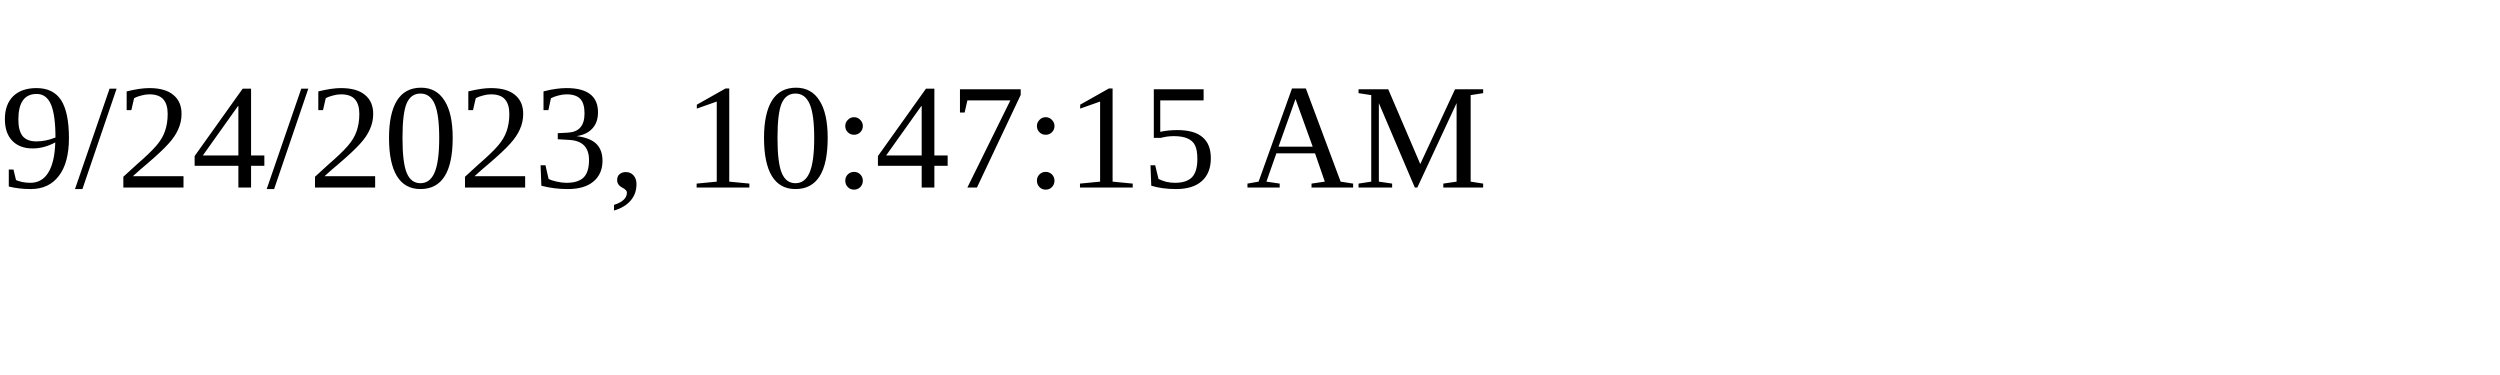
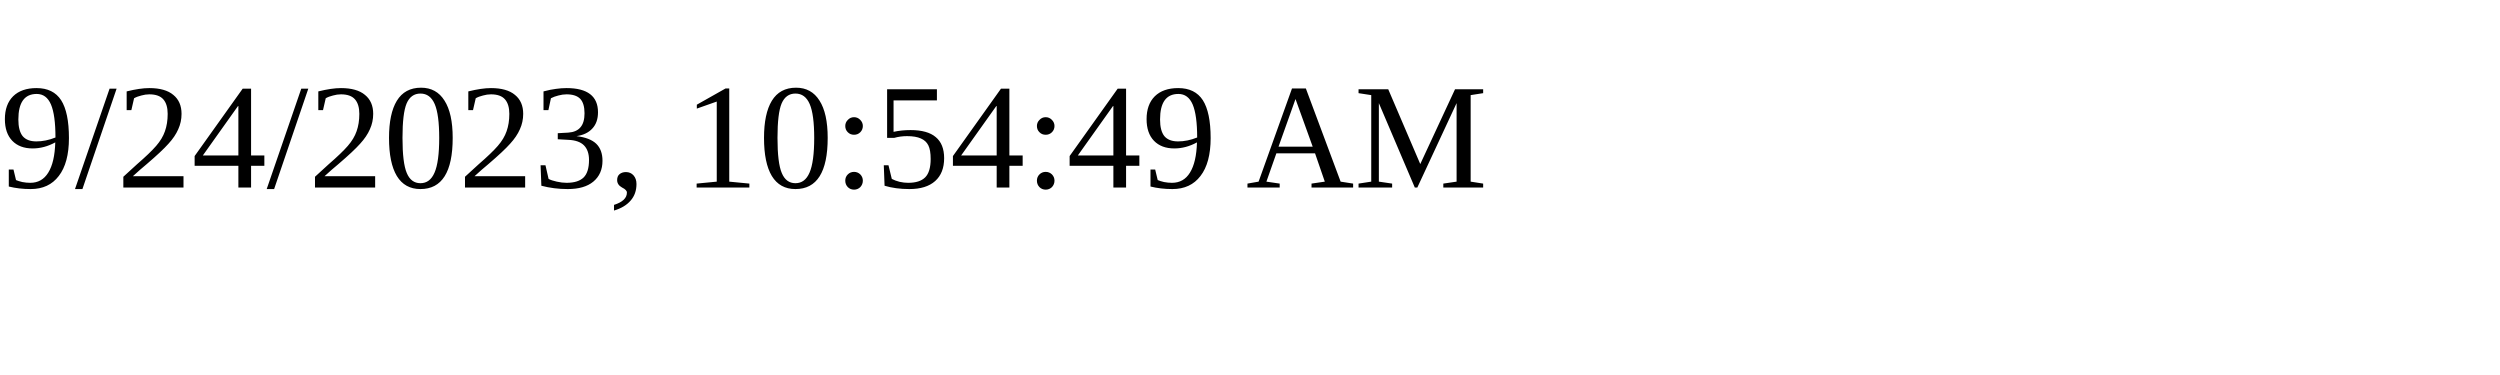
<svg xmlns="http://www.w3.org/2000/svg" height="30" width="200">
-   <text x="0" y="15">9/24/2023, 10:47:15 AM</text>
+   <text x="0" y="15">9/24/2023, 10:54:49 AM</text>
</svg>
